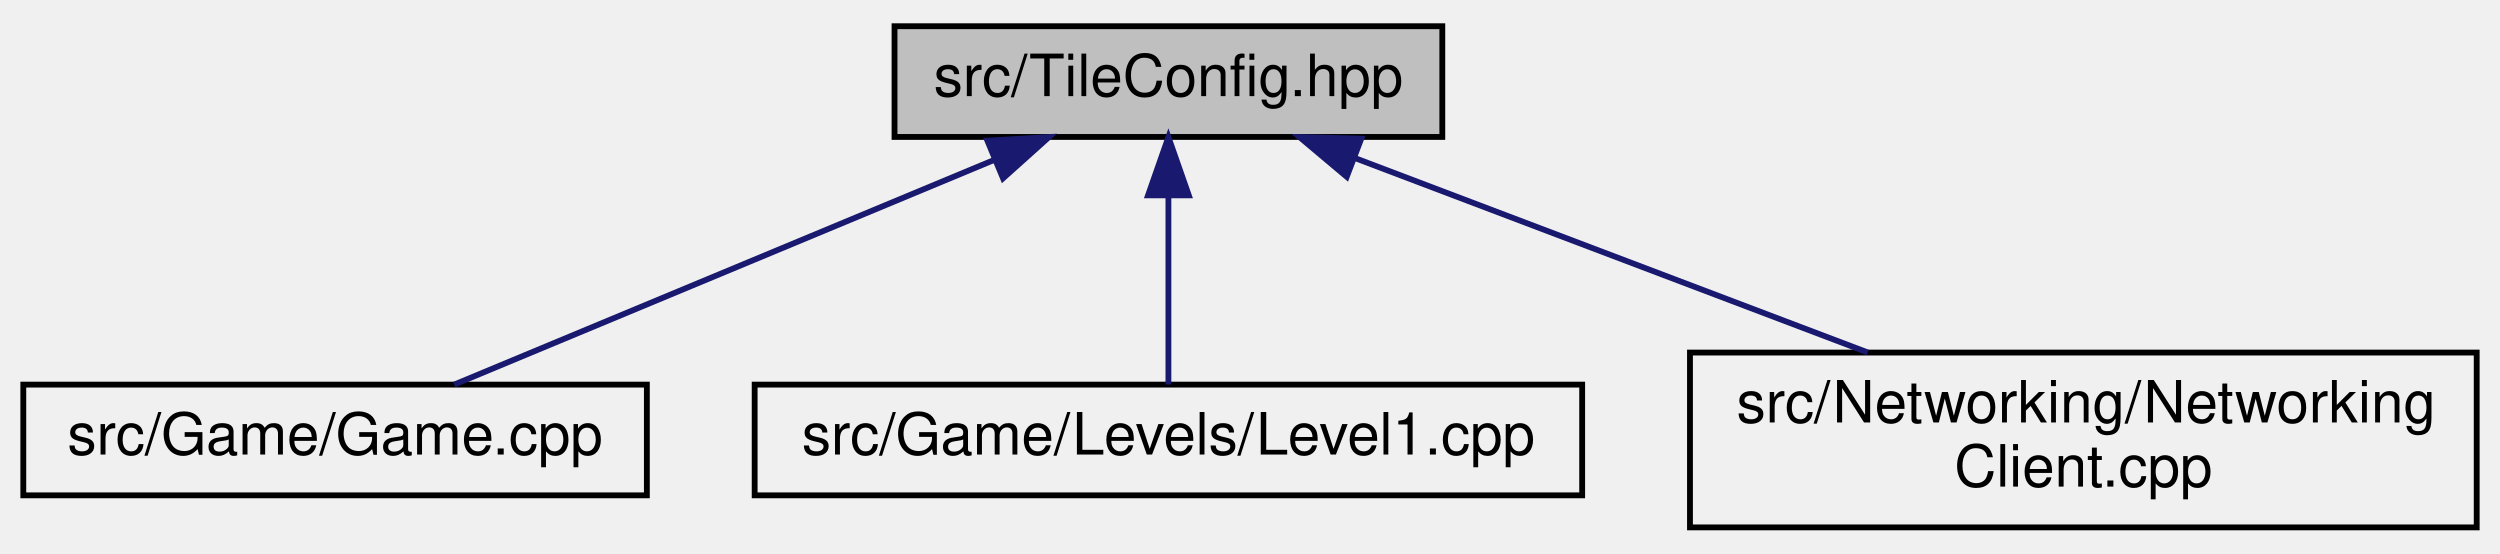
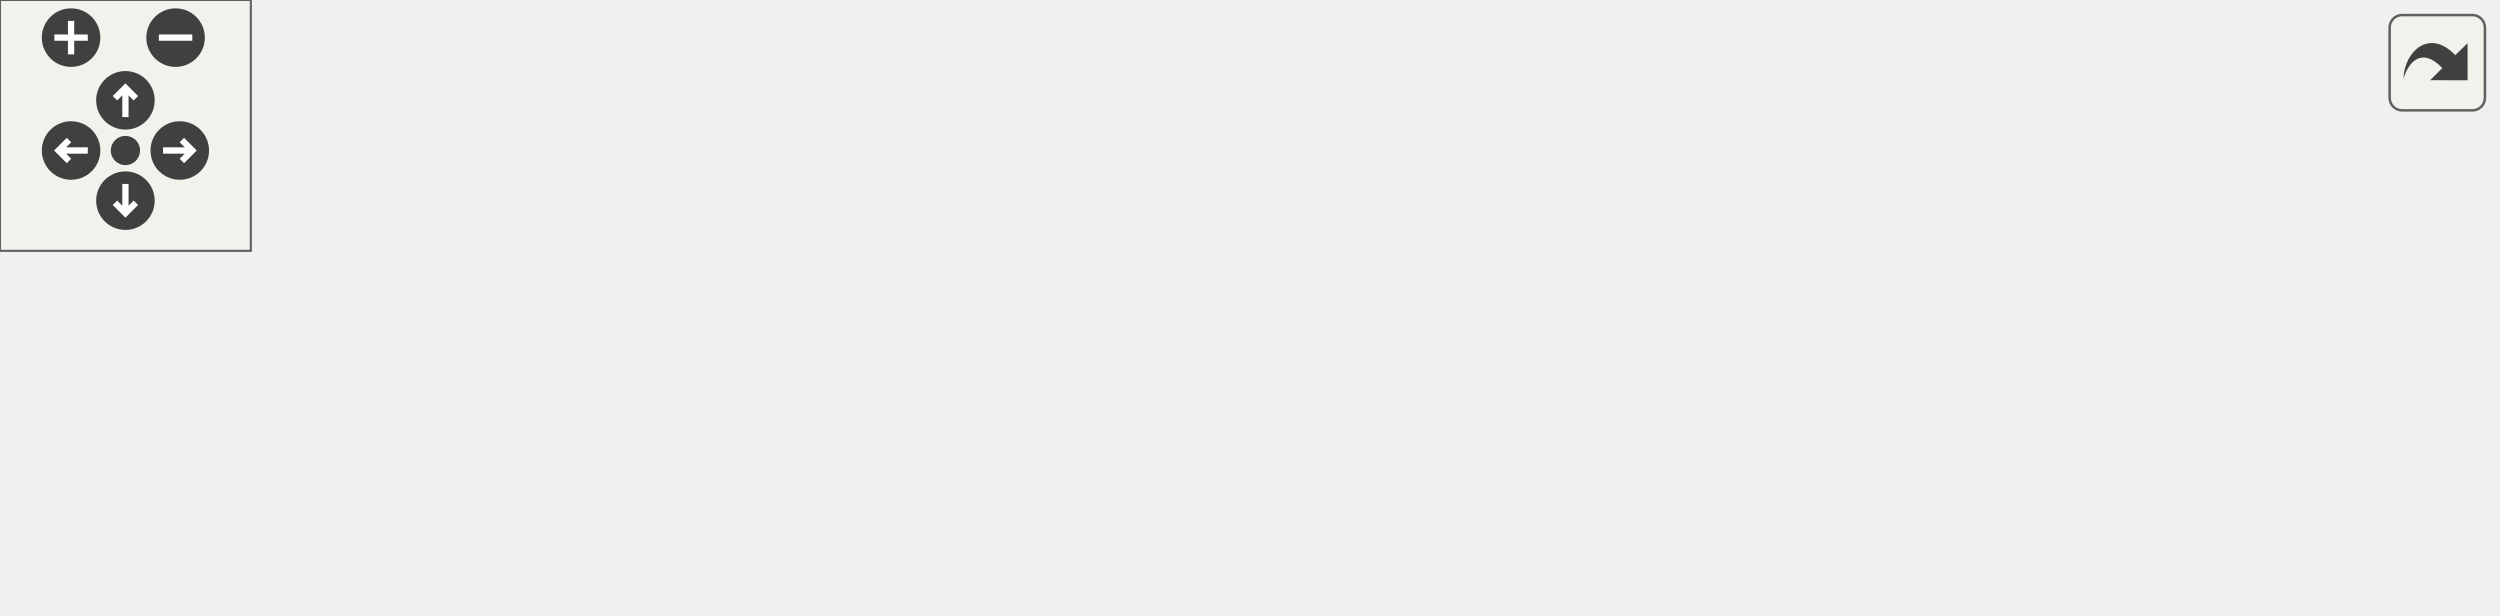
- <svg xmlns="http://www.w3.org/2000/svg" xmlns:xlink="http://www.w3.org/1999/xlink" width="429pt" height="95pt" viewBox="0.00 0.00 429.00 95.00">
-   <g id="graph0" class="graph" transform="scale(1 1) rotate(0) translate(4 91)">
-     <g id="node1" class="node">
-       <g id="a_node1">
-         <a xlink:title=" ">
-           <polygon fill="#bfbfbf" stroke="black" points="149.5,-67.5 149.5,-86.5 243.5,-86.5 243.5,-67.5 149.5,-67.5" />
-           <text text-anchor="middle" x="196.5" y="-74.5" font-family="Helvetica,sans-Serif" font-size="10.00">src/TileConfig.hpp</text>
-         </a>
+ <svg xmlns="http://www.w3.org/2000/svg" xmlns:xlink="http://www.w3.org/1999/xlink" id="main" version="1.1" xml:space="preserve">
+   <style type="text/css">
+ .edge:hover path { stroke: red; }
+ .edge:hover polygon { stroke: red; fill: red; }
+ </style>
+   <defs>
+     <circle id="rim" cx="0" cy="0" r="7" />
+     <circle id="rim2" cx="0" cy="0" r="3.5" />
+     <g id="zoomPlus">
+       <use xlink:href="#rim" fill="#404040">
+         <set attributeName="fill" to="#808080" begin="zoomplus.mouseover" end="zoomplus.mouseout" />
+       </use>
+       <path d="M-4,0h8M0,-4v8" fill="none" stroke="white" stroke-width="1.5" pointer-events="none" />
+     </g>
+     <g id="zoomMin">
+       <use xlink:href="#rim" fill="#404040">
+         <set attributeName="fill" to="#808080" begin="zoomminus.mouseover" end="zoomminus.mouseout" />
+       </use>
+       <path d="M-4,0h8" fill="none" stroke="white" stroke-width="1.5" pointer-events="none" />
+     </g>
+     <g id="dirArrow">
+       <path fill="none" stroke="white" stroke-width="1.5" d="M0,-3.0v7 M-2.5,-0.5L0,-3.0L2.5,-0.5" />
+     </g>
+     <g id="resetDef">
+       <use xlink:href="#rim2" fill="#404040">
+         <set attributeName="fill" to="#808080" begin="reset.mouseover" end="reset.mouseout" />
+       </use>
+     </g>
+   </defs>
+   <svg id="graph" class="graph">
+     <g id="viewport">
+       <g id="node1" class="node">
+         <g id="a_node1">
+           <a xlink:title=" ">
+             <polygon fill="#bfbfbf" stroke="black" points="233.5,-67.5 233.5,-86.5 327.5,-86.5 327.5,-67.5 233.5,-67.5" />
+             <text text-anchor="middle" x="280.5" y="-74.5" font-family="Helvetica,sans-Serif" font-size="10.00">src/TileConfig.hpp</text>
+           </a>
+         </g>
+       </g>
+       <g id="node2" class="node">
+         <g id="a_node2">
+           <a xlink:href="Game_8cpp.html" target="_top" xlink:title=" ">
+             <polygon fill="none" stroke="black" points="0,-6 0,-25 107,-25 107,-6 0,-6" />
+             <text text-anchor="middle" x="53.5" y="-13" font-family="Helvetica,sans-Serif" font-size="10.00">src/Game/Game.cpp</text>
+           </a>
+         </g>
+       </g>
+       <g id="edge1" class="edge">
+         <path fill="none" stroke="midnightblue" d="M238.14,-64.9C194.05,-53.34 125.97,-35.5 85.96,-25.01" />
+         <polygon fill="midnightblue" stroke="midnightblue" points="237.42,-68.33 247.98,-67.48 239.19,-61.55 237.42,-68.33" />
+       </g>
+       <g id="node3" class="node">
+         <g id="a_node3">
+           <a xlink:href="Level1_8cpp.html" target="_top" xlink:title=" ">
+             <polygon fill="none" stroke="black" points="125.5,-6 125.5,-25 267.5,-25 267.5,-6 125.5,-6" />
+             <text text-anchor="middle" x="196.5" y="-13" font-family="Helvetica,sans-Serif" font-size="10.00">src/Game/Levels/Level1.cpp</text>
+           </a>
+         </g>
+       </g>
+       <g id="edge2" class="edge">
+         <path fill="none" stroke="midnightblue" d="M260.19,-61.61C244.03,-50.17 221.98,-34.55 208.51,-25.01" />
+         <polygon fill="midnightblue" stroke="midnightblue" points="258.28,-64.55 268.46,-67.48 262.33,-58.84 258.28,-64.55" />
+       </g>
+       <g id="node4" class="node">
+         <g id="a_node4">
+           <a xlink:href="MainMenu_8cpp.html" target="_top" xlink:title=" ">
+             <polygon fill="none" stroke="black" points="285.5,-6 285.5,-25 443.5,-25 443.5,-6 285.5,-6" />
+             <text text-anchor="middle" x="364.5" y="-13" font-family="Helvetica,sans-Serif" font-size="10.00">src/Game/Levels/MainMenu.cpp</text>
+           </a>
+         </g>
+       </g>
+       <g id="edge3" class="edge">
+         <path fill="none" stroke="midnightblue" d="M300.81,-61.61C316.97,-50.17 339.02,-34.55 352.49,-25.01" />
+         <polygon fill="midnightblue" stroke="midnightblue" points="298.67,-58.84 292.54,-67.48 302.72,-64.55 298.67,-58.84" />
+       </g>
+       <g id="node5" class="node">
+         <g id="a_node5">
+           <a xlink:href="NetworkingClient_8cpp.html" target="_top" xlink:title=" ">
+             <polygon fill="none" stroke="black" points="462,-0.5 462,-30.5 597,-30.5 597,-0.5 462,-0.5" />
+             <text text-anchor="start" x="470" y="-18.5" font-family="Helvetica,sans-Serif" font-size="10.00">src/Networking/Networking</text>
+             <text text-anchor="middle" x="529.5" y="-7.5" font-family="Helvetica,sans-Serif" font-size="10.00">Client.cpp</text>
+           </a>
+         </g>
+       </g>
+       <g id="edge4" class="edge">
+         <path fill="none" stroke="midnightblue" d="M326.09,-65.11C366.77,-55.39 426.57,-41.1 470.82,-30.52" />
+         <polygon fill="midnightblue" stroke="midnightblue" points="325.09,-61.75 316.18,-67.48 326.72,-68.56 325.09,-61.75" />
      </g>
    </g>
-     <g id="node2" class="node">
-       <g id="a_node2">
-         <a xlink:href="Game_8cpp.html" target="_top" xlink:title=" ">
-           <polygon fill="none" stroke="black" points="0,-6 0,-25 107,-25 107,-6 0,-6" />
-           <text text-anchor="middle" x="53.5" y="-13" font-family="Helvetica,sans-Serif" font-size="10.00">src/Game/Game.cpp</text>
-         </a>
-       </g>
+   </svg>
+   <g id="navigator" transform="translate(0 0)" fill="#404254">
+     <rect fill="#f2f5e9" fill-opacity="0.5" stroke="#606060" stroke-width=".5" x="0" y="0" width="60" height="60" />
+     <use id="zoomplus" xlink:href="#zoomPlus" x="17" y="9" />
+     <use id="zoomminus" xlink:href="#zoomMin" x="42" y="9" />
+     <use id="reset" xlink:href="#resetDef" x="30" y="36" />
+     <g id="arrowUp" xlink:href="#dirArrow" transform="translate(30 24)">
+       <use xlink:href="#rim" fill="#404040">
+         <set attributeName="fill" to="#808080" begin="arrowUp.mouseover" end="arrowUp.mouseout" />
+       </use>
+       <path fill="none" stroke="white" stroke-width="1.5" d="M0,-3.0v7 M-2.5,-0.5L0,-3.0L2.5,-0.5" />
    </g>
-     <g id="edge1" class="edge">
-       <path fill="none" stroke="midnightblue" d="M166.77,-63.63C138.99,-52.07 98.25,-35.12 73.95,-25.01" />
-       <polygon fill="midnightblue" stroke="midnightblue" points="165.43,-66.86 176.01,-67.48 168.12,-60.4 165.43,-66.86" />
+     <g id="arrowRight" xlink:href="#dirArrow" transform="rotate(90) translate(36 -43)">
+       <use xlink:href="#rim" fill="#404040">
+         <set attributeName="fill" to="#808080" begin="arrowRight.mouseover" end="arrowRight.mouseout" />
+       </use>
+       <path fill="none" stroke="white" stroke-width="1.5" d="M0,-3.0v7 M-2.5,-0.5L0,-3.0L2.5,-0.5" />
    </g>
-     <g id="node3" class="node">
-       <g id="a_node3">
-         <a xlink:href="Level1_8cpp.html" target="_top" xlink:title=" ">
-           <polygon fill="none" stroke="black" points="125.5,-6 125.5,-25 267.5,-25 267.5,-6 125.5,-6" />
-           <text text-anchor="middle" x="196.5" y="-13" font-family="Helvetica,sans-Serif" font-size="10.00">src/Game/Levels/Level1.cpp</text>
-         </a>
-       </g>
+     <g id="arrowDown" xlink:href="#dirArrow" transform="rotate(180) translate(-30 -48)">
+       <use xlink:href="#rim" fill="#404040">
+         <set attributeName="fill" to="#808080" begin="arrowDown.mouseover" end="arrowDown.mouseout" />
+       </use>
+       <path fill="none" stroke="white" stroke-width="1.5" d="M0,-3.0v7 M-2.5,-0.5L0,-3.0L2.5,-0.5" />
    </g>
-     <g id="edge2" class="edge">
-       <path fill="none" stroke="midnightblue" d="M196.5,-57.32C196.5,-46.5 196.5,-33.4 196.5,-25.01" />
-       <polygon fill="midnightblue" stroke="midnightblue" points="193,-57.48 196.5,-67.48 200,-57.48 193,-57.48" />
-     </g>
-     <g id="node4" class="node">
-       <g id="a_node4">
-         <a xlink:href="NetworkingClient_8cpp.html" target="_top" xlink:title=" ">
-           <polygon fill="none" stroke="black" points="286,-0.5 286,-30.5 421,-30.5 421,-0.5 286,-0.5" />
-           <text text-anchor="start" x="294" y="-18.5" font-family="Helvetica,sans-Serif" font-size="10.00">src/Networking/Networking</text>
-           <text text-anchor="middle" x="353.5" y="-7.5" font-family="Helvetica,sans-Serif" font-size="10.00">Client.cpp</text>
-         </a>
-       </g>
-     </g>
-     <g id="edge3" class="edge">
-       <path fill="none" stroke="midnightblue" d="M228.57,-63.85C254.07,-54.18 289.78,-40.65 316.5,-30.52" />
-       <polygon fill="midnightblue" stroke="midnightblue" points="227.1,-60.66 218.99,-67.48 229.59,-67.2 227.1,-60.66" />
+     <g id="arrowLeft" xlink:href="#dirArrow" transform="rotate(270) translate(-36 17)">
+       <use xlink:href="#rim" fill="#404040">
+         <set attributeName="fill" to="#808080" begin="arrowLeft.mouseover" end="arrowLeft.mouseout" />
+       </use>
+       <path fill="none" stroke="white" stroke-width="1.5" d="M0,-3.0v7 M-2.5,-0.5L0,-3.0L2.5,-0.5" />
    </g>
  </g>
+   <svg viewBox="0 0 15 15" width="100%" height="30px" preserveAspectRatio="xMaxYMin meet">
+     <g id="arrow_out" transform="scale(0.3 0.3)">
+       <a xlink:href="TileConfig_8hpp__dep__incl_org.svg" target="_base">
+         <rect id="button" ry="5" rx="5" y="6" x="6" height="38" width="38" fill="#f2f5e9" fill-opacity="0.5" stroke="#606060" stroke-width="1.0" />
+         <path id="arrow" d="M 11.5,31.437 C 11.94,20.098 22.043,11.323 32.159,21.979 L 37.069,17.246 C 37.069,17.246 37.088,32 37.088,32 L 22.16,31.978 C 22.16,31.978 26.998,27.14 26.998,27.14 C 18.529,18.264 13.292,25.23 11.5,31.437 z" style="fill:#404040;" />
+       </a>
+     </g>
+   </svg>
</svg>
